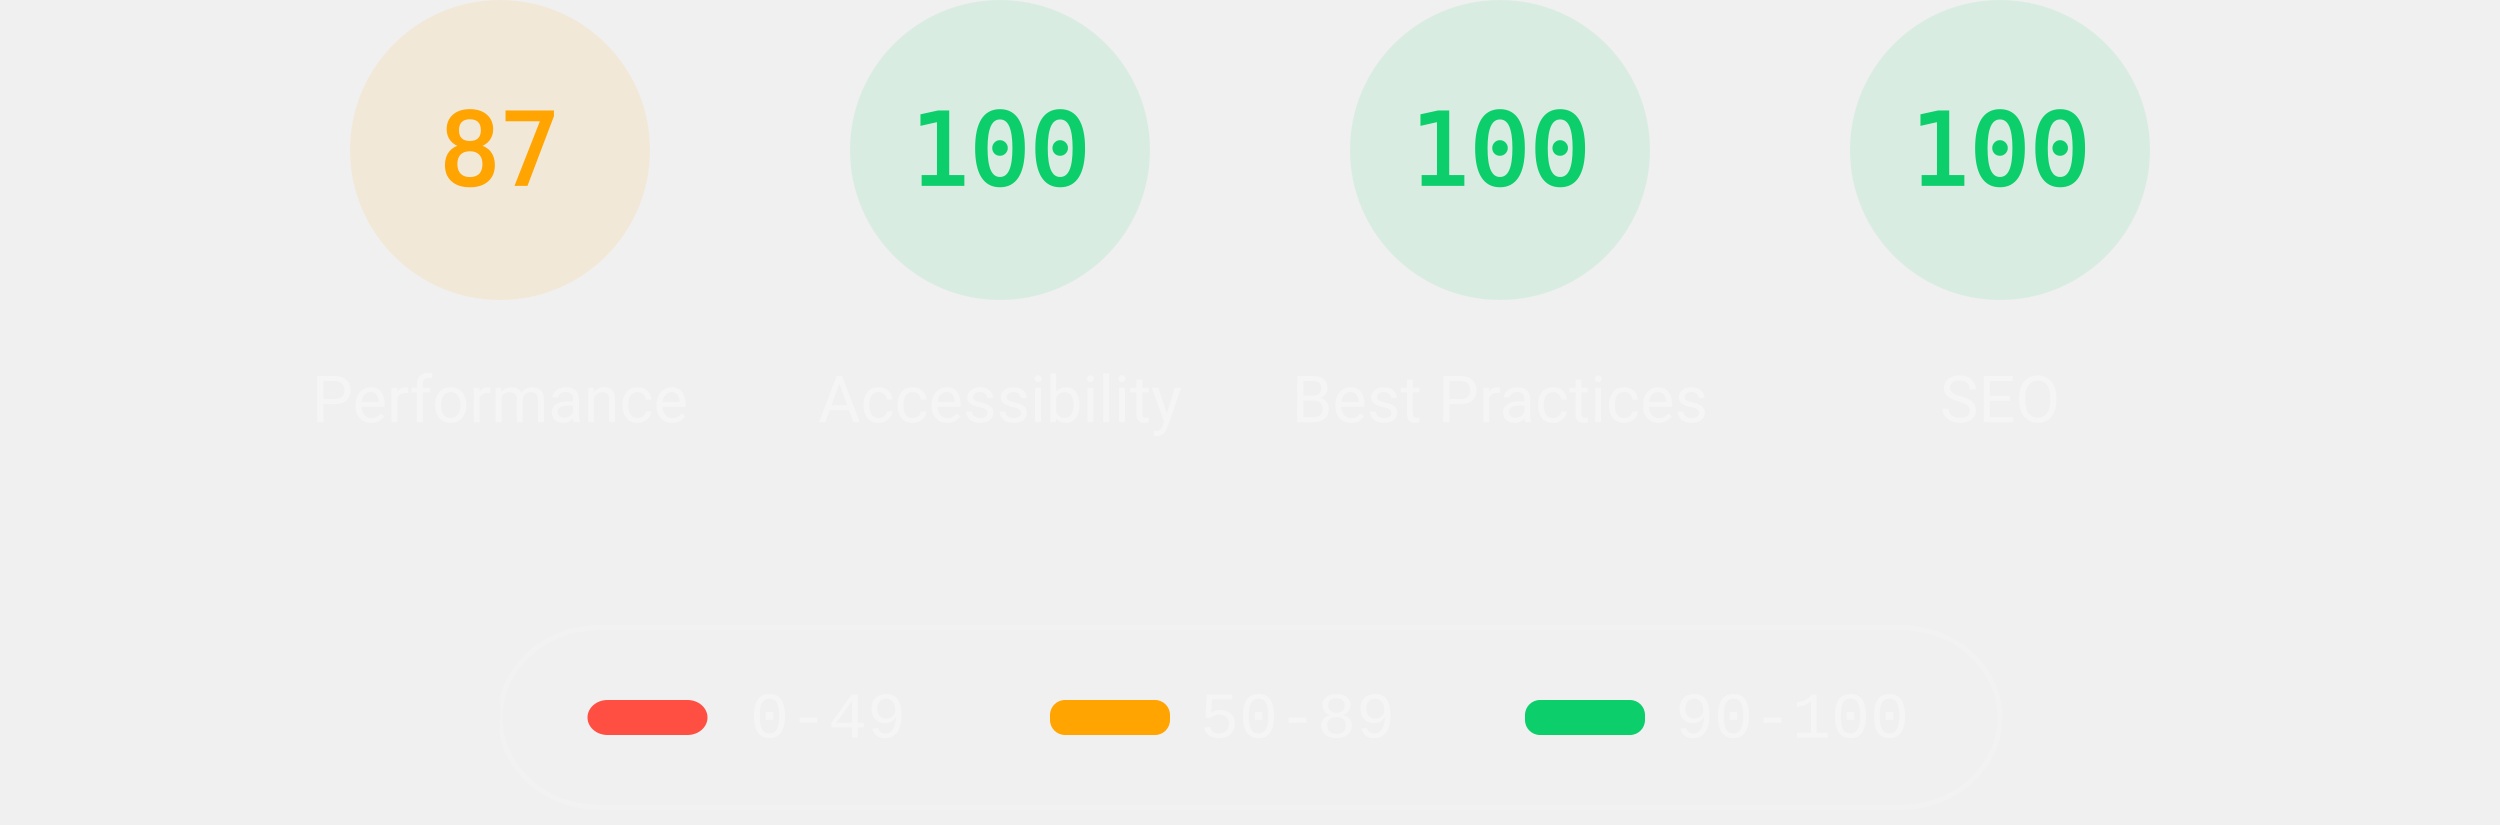
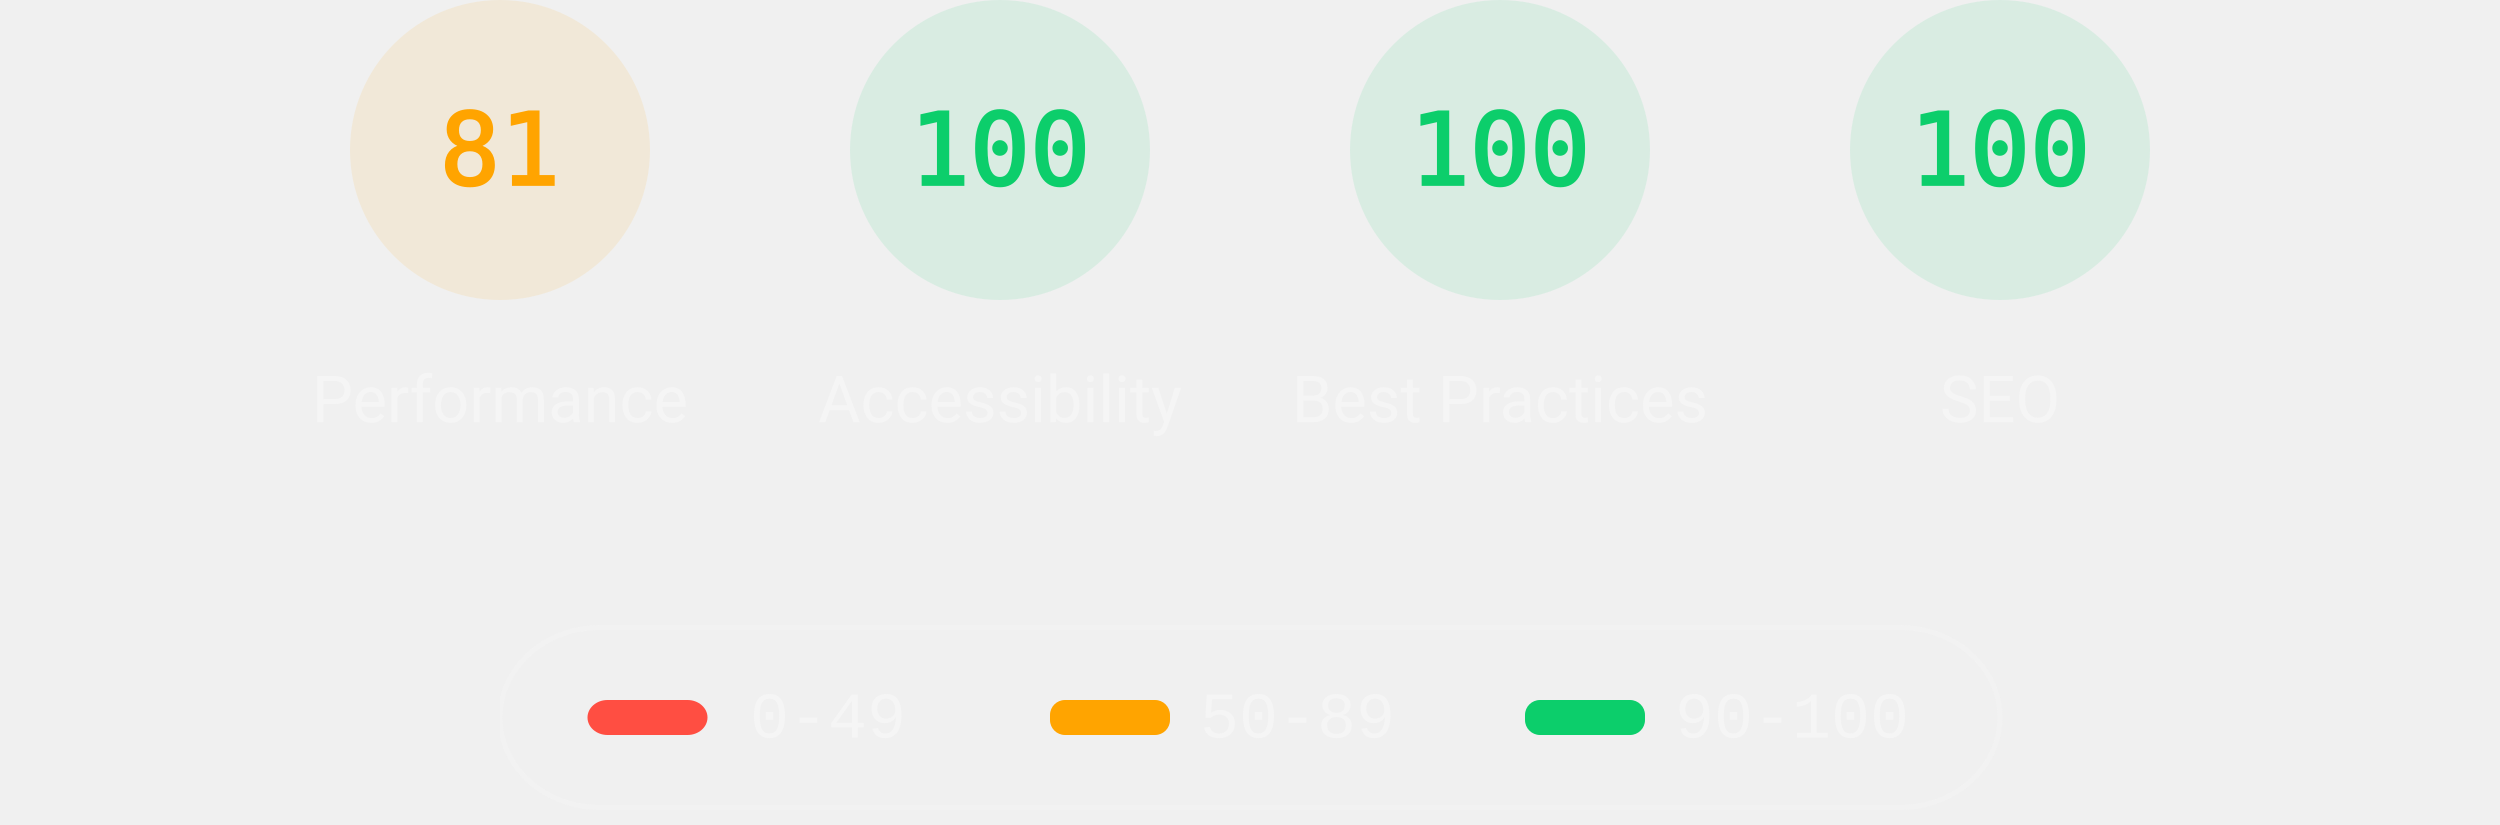
<svg xmlns="http://www.w3.org/2000/svg" class="theme--dark" fill="none" width="1000" height="330">
  <style>
			.gauge-base {
				opacity: 0.1
			}

			.gauge-arc {
				fill: none;
				animation-delay: 250ms;
				stroke-linecap: round;
				transform: rotate(-90deg);
				transform-origin: 100px 60px;
				animation: load-gauge 1s ease forwards
			}

			.guage-text {
				font-size: 40px;
				font-family: monospace;
				text-align: center
			}

			.guage-red {
				color: #ff4e42;
				fill: #ff4e42;
				stroke: #ff4e42
			}
			.guage-orange {
				color: #ffa400;
				fill: #ffa400;
				stroke: #ffa400
			}
			.guage-green {
				color: #0cce6b;
				fill: #0cce6b;
				stroke: #0cce6b
			}
			.theme--agnostic .guage-undefined {
				color: #5c5c5c;
				fill: #5c5c5c;
				stroke: #5c5c5c
			}
			.theme--light .guage-undefined {
				color: #1e1e1e;
				fill: #1e1e1e;
				stroke: #1e1e1e
			}
			.theme--dark .guage-undefined {
				color: #f5f5f5;
				fill: #f5f5f5;
				stroke: #f5f5f5
			}

			.guage-title {
				stroke: none;
				font-size: 26px;
				line-height: 26px;
				font-family: Roboto, Halvetica, Arial, sans-serif
			}
			.metric.guage-title {
				font-family: 'Courier New', Courier, monospace
			}
			.theme--agnostic .guage-title {
				color: #737373;
				fill: #737373
			}
			.theme--light .guage-title {
				color: #212121;
				fill: #212121
			}
			.theme--dark .guage-title {
				color: #f5f5f5;
				fill: #f5f5f5
			}

			@keyframes load-gauge {
				from {
					stroke-dasharray: 0 352.858
				}
			}
			.lh-gauge--pwa__disc {
				fill: #e0e0e0
			}
			.lh-gauge--pwa__logo {
				position: relative;
				fill: #b0b0b0
			}
			.lh-gauge--pwa__invisible {
				display: none
			}
			.lh-gauge--pwa__visible {
				display: inline
			}
			.guage-invisible {
				display: none
			}
			.lh-gauge--pwa__logo--primary-color {
				fill: #304ffe
			}
			.theme--agnostic .lh-gauge--pwa__logo--secondary-color {
				fill: #787878
			}
			.theme--light .lh-gauge--pwa__logo--secondary-color {
				fill: #3d3d3d
			}
			.theme--dark .lh-gauge--pwa__logo--secondary-color {
				fill: #d8b6b6
			}
			.theme--light #svg_2 {
				stroke: #00000022
			}
			.theme--agnostic #svg_2 {
				stroke: #616161
			}
			.theme--light #svg_2 {
				stroke: #00000022
			}
			.theme--dark #svg_2 {
				stroke: #f5f5f566
			}
		</style>
  <svg class="guage-div guage-perf guage-orange" viewBox="0 0 200 200" width="200" height="200" x="100" y="0">
    <circle class="gauge-base" r="56" cx="100" cy="60" stroke-width="8" />
-     <circle class="gauge-arc guage-arc-1" r="56" cx="100" cy="60" stroke-width="8" style="stroke-dasharray: 306.116, 351.858;" />
-     <text class="guage-text" x="100px" y="60px" alignment-baseline="central" dominant-baseline="central" text-anchor="middle">87</text>
+     <circle class="gauge-arc guage-arc-1" r="56" cx="100" cy="60" stroke-width="8" style="stroke-dasharray: 285.005, 351.858;" />
+     <text class="guage-text" x="100px" y="60px" alignment-baseline="central" dominant-baseline="central" text-anchor="middle">81</text>
    <text class="guage-title" x="100px" y="160px" alignment-baseline="central" dominant-baseline="central" text-anchor="middle">Performance</text>
  </svg>
  <svg class="guage-div guage-acc guage-green" viewBox="0 0 200 200" width="200" height="200" x="300" y="0">
    <circle class="gauge-base" r="56" cx="100" cy="60" stroke-width="8" />
    <circle class="gauge-arc guage-arc-2" r="56" cx="100" cy="60" stroke-width="8" style="stroke-dasharray: 351.858, 351.858;" />
    <text class="guage-text" x="100px" y="60px" alignment-baseline="central" dominant-baseline="central" text-anchor="middle">100</text>
    <text class="guage-title" x="100px" y="160px" alignment-baseline="central" dominant-baseline="central" text-anchor="middle">Accessibility</text>
  </svg>
  <svg class="guage-div guage-best guage-green" viewBox="0 0 200 200" width="200" height="200" x="500" y="0">
    <circle class="gauge-base" r="56" cx="100" cy="60" stroke-width="8" />
    <circle class="gauge-arc guage-arc-3" r="56" cx="100" cy="60" stroke-width="8" style="stroke-dasharray: 351.858, 351.858;" />
    <text class="guage-text" x="100px" y="60px" alignment-baseline="central" dominant-baseline="central" text-anchor="middle">100</text>
    <text class="guage-title" x="100px" y="160px" alignment-baseline="central" dominant-baseline="central" text-anchor="middle">Best Practices</text>
  </svg>
  <svg class="guage-div guage-seo guage-green" viewBox="0 0 200 200" width="200" height="200" x="700" y="0">
    <circle class="gauge-base" r="56" cx="100" cy="60" stroke-width="8" />
    <circle class="gauge-arc guage-arc-4" r="56" cx="100" cy="60" stroke-width="8" style="stroke-dasharray: 351.858, 351.858;" />
    <text class="guage-text" x="100px" y="60px" alignment-baseline="central" dominant-baseline="central" text-anchor="middle">100</text>
    <text class="guage-title" x="100px" y="160px" alignment-baseline="central" dominant-baseline="central" text-anchor="middle">SEO</text>
  </svg>
  <svg class="guage-div guage-pwa guage-invisible" viewBox="0 0 200 200" width="200" height="200" x="900" y="0">
    <svg viewBox="0 0 60 60" width="112" height="112" x="44" y="4">
      <defs>
        <linearGradient id="lh-gauge--pwa__check-circle__gradient-0" x1="50%" y1="0%" x2="50%" y2="100%">
          <stop stop-color="#00C852" offset="0%" />
          <stop stop-color="#009688" offset="100%" />
        </linearGradient>
        <linearGradient id="lh-gauge--pwa__installable__shadow-gradient-0" x1="76.056%" x2="24.111%" y1="82.995%" y2="24.735%">
          <stop stop-color="#A5D6A7" offset="0%" />
          <stop stop-color="#80CBC4" offset="100%" />
        </linearGradient>
        <linearGradient id="lh-gauge--pwa__fast-reliable__shadow-gradient-0" x1="76.056%" y1="82.995%" x2="25.678%" y2="26.493%">
          <stop stop-color="#64B5F6" offset="0%" />
          <stop stop-color="#2979FF" offset="100%" />
        </linearGradient>
        <g id="lh-gauge--pwa__fast-reliable-badge-0">
          <circle fill="#FFFFFF" cx="10" cy="10" r="10" />
          <path fill="#304FFE" d="M10 3.58l5.25 2.34v3.5c0 3.23-2.24 6.26-5.25 7-3.01-.74-5.25-3.77-5.25-7v-3.5L10 3.58zm-.47 10.74l2.76-4.83.03-.07c.04-.08 0-.24-.22-.24h-1.64l.47-3.26h-.47l-2.7 4.77c-.02.01.05-.1-.04.05-.09.16-.1.31.18.31h1.63l-.47 3.27h.47z" />
        </g>
        <g id="lh-gauge--pwa__installable-badge-0">
          <circle fill="#FFFFFF" cx="10" cy="10" r="10" />
          <path fill="#009688" d="M10 4.167A5.835 5.835 0 0 0 4.167 10 5.835 5.835 0 0 0 10 15.833 5.835 5.835 0 0 0 15.833 10 5.835 5.835 0 0 0 10 4.167zm2.917 6.416h-2.334v2.334H9.417v-2.334H7.083V9.417h2.334V7.083h1.166v2.334h2.334v1.166z" />
        </g>
      </defs>
      <g stroke="none" fill-rule="nonzero">
        <circle class="lh-gauge--pwa__disc" cx="30" cy="30" r="30" />
        <g class="lh-gauge--pwa__logo">
          <path d="M35.66 19.39l.7-1.75h2L37.4 15 38.6 12l3.4 9h-2.51l-.58-1.61z" />
          <path d="M33.52 21l3.65-9h-2.42l-2.5 5.82L30.5 12h-1.86l-1.9 5.82-1.35-2.65-1.21 3.72L25.4 21h2.38l1.72-5.2 1.64 5.2z" />
          <path fill-rule="nonzero" d="M20.3 17.91h1.48c.45 0 .85-.05 1.2-.15l.39-1.18 1.07-3.3a2.64 2.64 0 0 0-.28-.37c-.55-.6-1.36-.91-2.42-.91H18v9h2.3V17.9zm1.96-3.84c.22.22.33.5.33.87 0 .36-.1.65-.29.87-.2.23-.59.35-1.15.35h-.86v-2.41h.87c.52 0 .89.1 1.1.32z" />
        </g>
        <rect class="lh-gauge--pwa__component lh-gauge--pwa__na-line lh-gauge--pwa__invisible" fill="#FFFFFF" x="20" y="32" width="20" height="4" rx="2" />
        <g class="lh-gauge--pwa__component lh-gauge--pwa__fast-reliable-badge lh-gauge--pwa__invisible" transform="translate(20, 29)">
          <path fill="url(#lh-gauge--pwa__fast-reliable__shadow-gradient-0)" d="M33.63 19.49A30 30 0 0 1 16.2 30.36L3 17.14 17.14 3l16.49 16.49z" />
          <use href="#lh-gauge--pwa__fast-reliable-badge-0" />
        </g>
        <g class="lh-gauge--pwa__component lh-gauge--pwa__installable-badge lh-gauge--pwa__invisible" transform="translate(20, 29)">
          <path fill="url(#lh-gauge--pwa__installable__shadow-gradient-0)" d="M33.629 19.487c-4.272 5.453-10.391 9.39-17.415 10.869L3 17.142 17.142 3 33.63 19.487z" />
          <use href="#lh-gauge--pwa__installable-badge-0" />
        </g>
        <g class="lh-gauge--pwa__component lh-gauge--pwa__fast-reliable-installable-badges lh-gauge--pwa__invisible">
          <g transform="translate(8, 29)">
            <path fill="url(#lh-gauge--pwa__fast-reliable__shadow-gradient-0)" d="M16.321 30.463L3 17.143 17.142 3l22.365 22.365A29.864 29.864 0 0 1 22 31c-1.942 0-3.84-.184-5.679-.537z" />
            <use href="#lh-gauge--pwa__fast-reliable-badge-0" />
          </g>
          <g transform="translate(32, 29)">
            <path fill="url(#lh-gauge--pwa__installable__shadow-gradient-0)" d="M25.982 11.84a30.107 30.107 0 0 1-13.08 15.203L3 17.143 17.142 3l8.84 8.84z" />
            <use href="#lh-gauge--pwa__installable-badge-0" />
          </g>
        </g>
        <g class="lh-gauge--pwa__component lh-gauge--pwa__check-circle lh-gauge--pwa__invisible" transform="translate(18, 28)">
          <circle fill="#FFFFFF" cx="12" cy="12" r="12" />
          <path fill="url(#lh-gauge--pwa__check-circle__gradient-0)" d="M12 2a10 10 0 1 0 0 20 10 10 0 0 0 0-20zm-2 15l-5-5 1.41-1.41L10 14.17l7.59-7.59L19 8l-9 9z" />
        </g>
      </g>
    </svg>
    <text class="guage-title" y="160px" alignment-baseline="central" dominant-baseline="central" text-anchor="middle">
      <tspan x="100px" dy="-6px">Progressive</tspan>
      <tspan x="100px" dy="30px">Web App</tspan>
    </text>
  </svg>
  <svg width="604" height="76" x="200" y="250">
    <g>
      <rect fill="none" id="canvas_background" height="80" width="604" y="-1" x="-1" />
      <g display="none" overflow="visible" y="0" x="0" height="100%" width="100%" id="canvasGrid">
        <rect fill="url(#gridpattern)" stroke-width="0" y="0" x="0" height="100%" width="100%" />
      </g>
    </g>
    <g>
      <rect fill-opacity="0" stroke-width="2" rx="40" id="svg_2" height="72" width="600" y="1" x="0" fill="#000000" />
      <rect stroke="#000" rx="8" id="svg_3" height="14" width="48" y="30" x="35" stroke-opacity="null" stroke-width="0" fill="#ff4e42" />
      <rect stroke="#000" rx="6" id="svg_4" height="14" width="48" y="30" x="220" stroke-opacity="null" stroke-width="0" fill="#ffa400" />
      <rect stroke="#000" rx="6" id="svg_5" height="14" width="48" y="30" x="410" stroke-opacity="null" stroke-width="0" fill="#0cce6b" />
      <text class="metric guage-title" xml:space="preserve" text-anchor="start" font-size="26" id="svg_6" y="45" x="100" stroke-opacity="null" stroke-width="0" stroke="#000">0-49</text>
      <text class="metric guage-title" xml:space="preserve" text-anchor="start" font-size="26" id="svg_7" y="45" x="280" stroke-opacity="null" stroke-width="0" stroke="#000">50-89</text>
      <text class="metric guage-title" xml:space="preserve" text-anchor="start" font-size="26" id="svg_8" y="45" x="470" stroke-opacity="null" stroke-width="0" stroke="#000">90-100</text>
    </g>
  </svg>
</svg>
